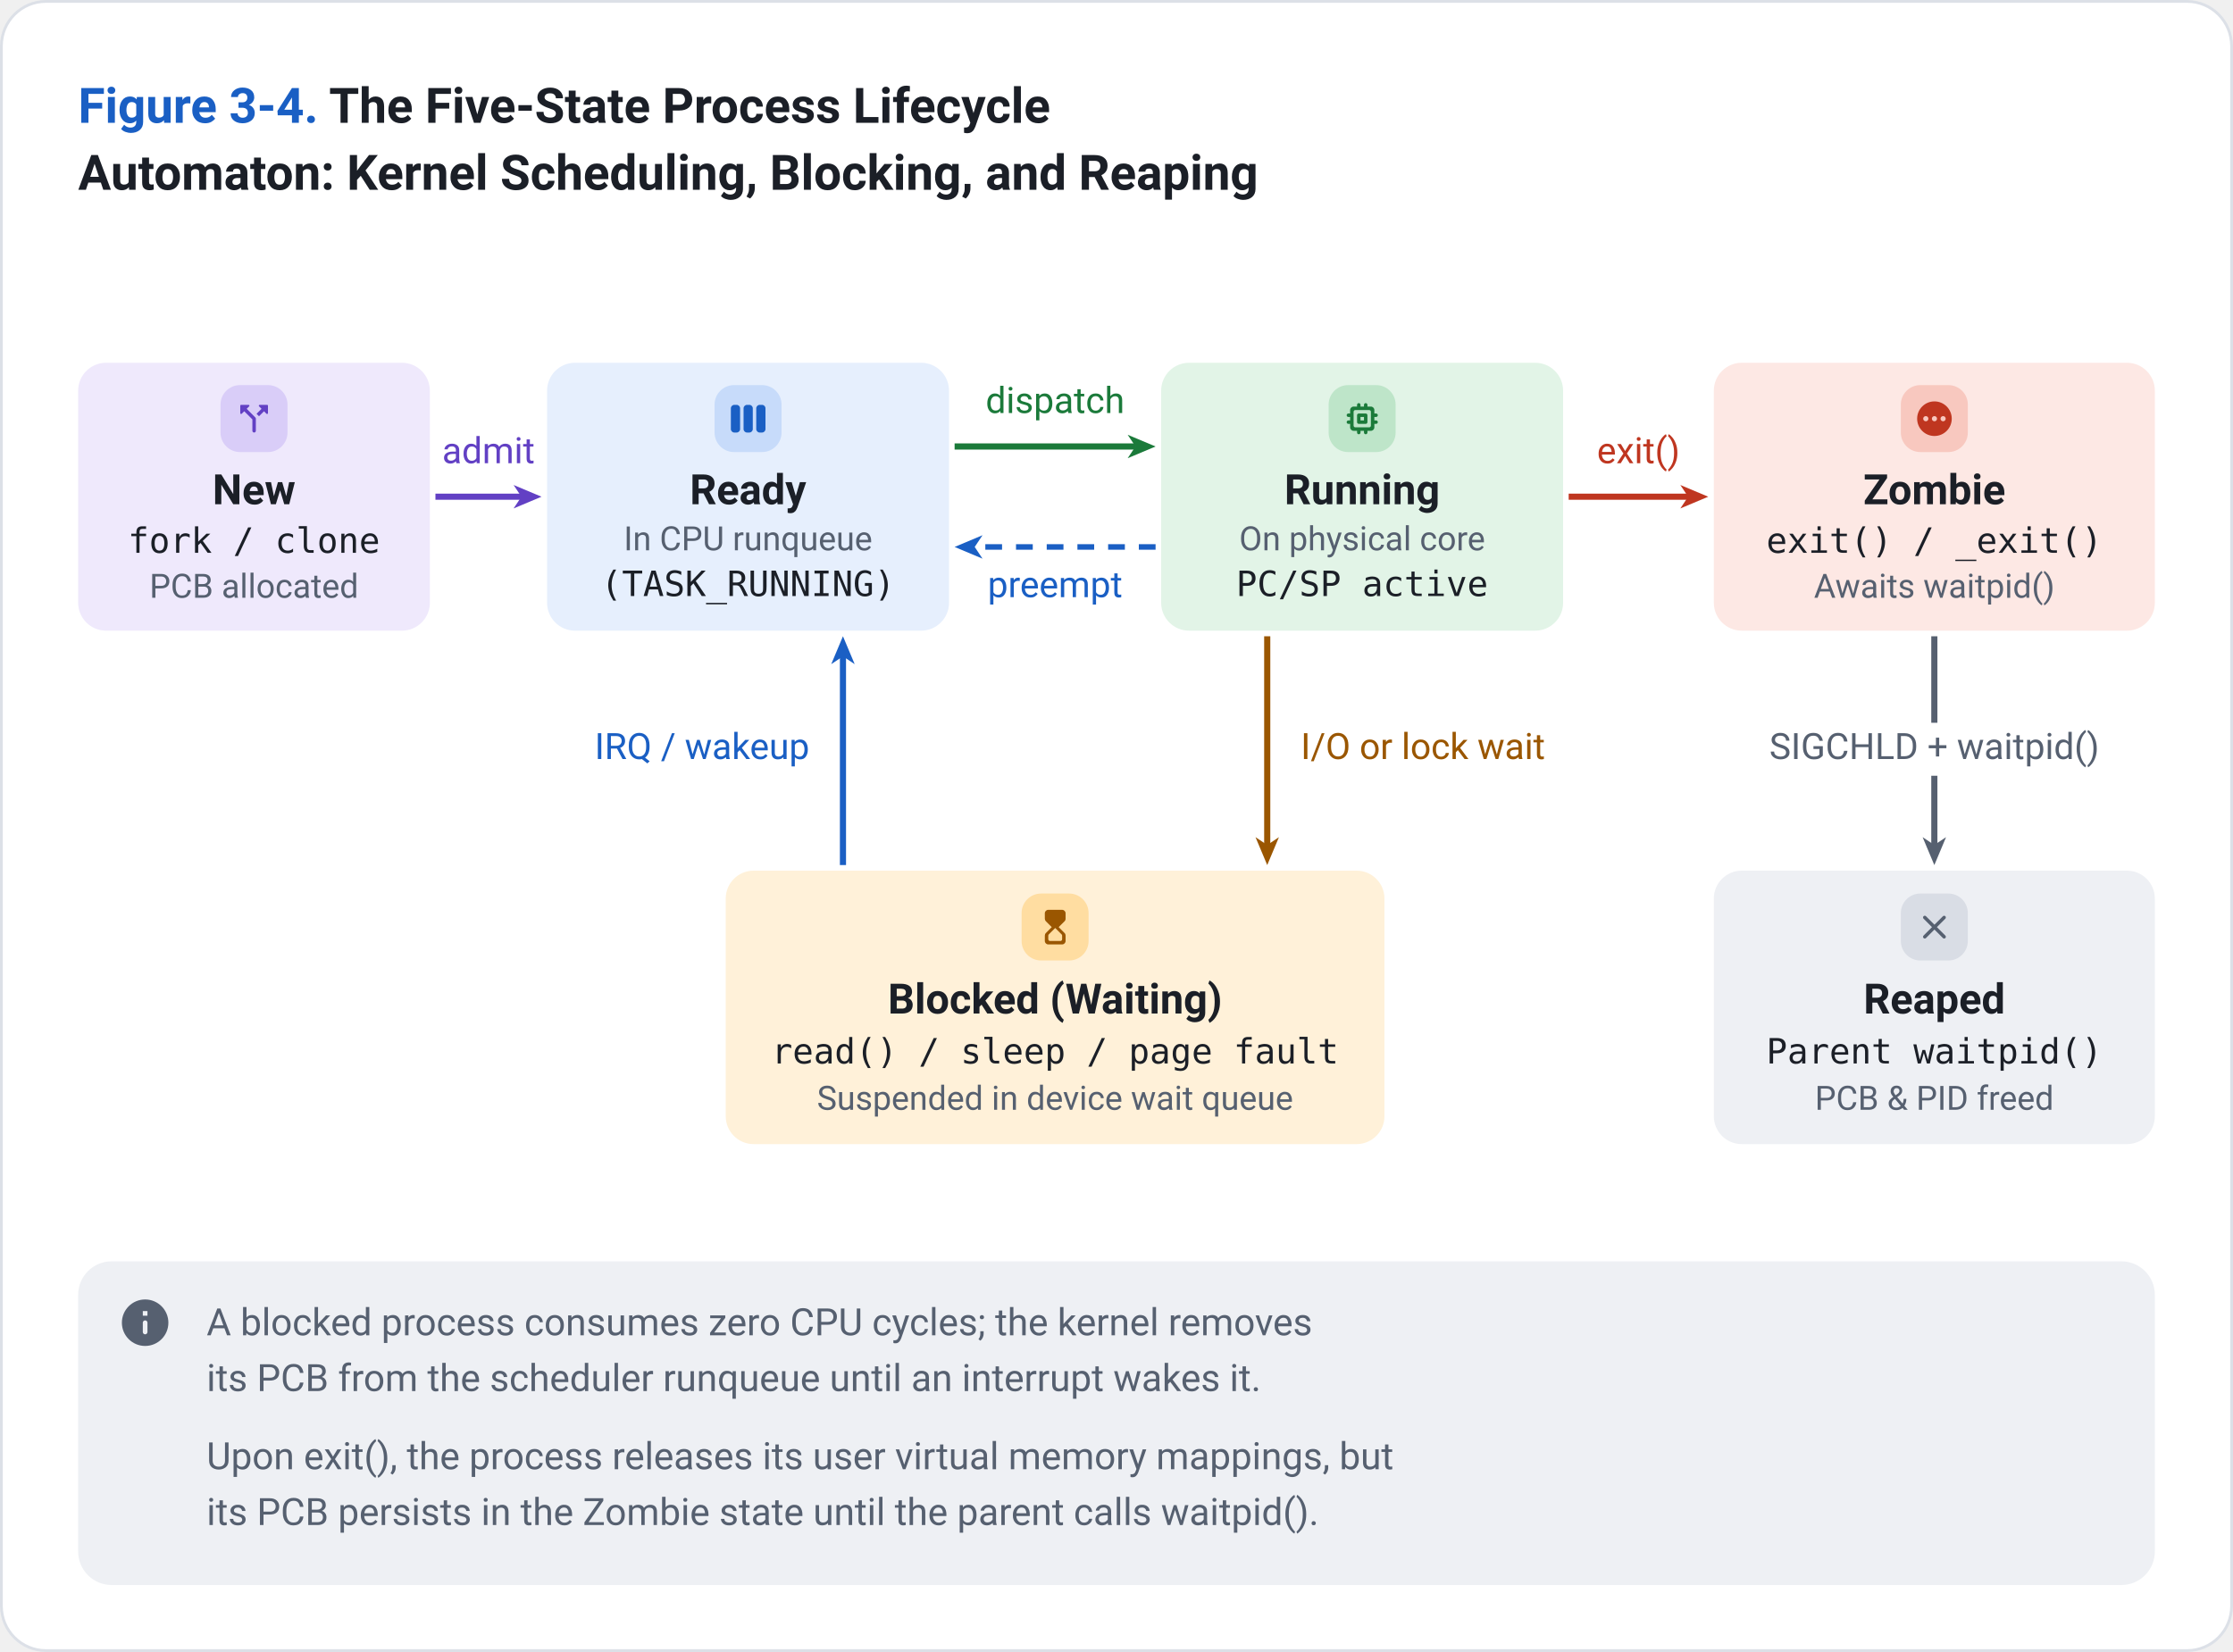
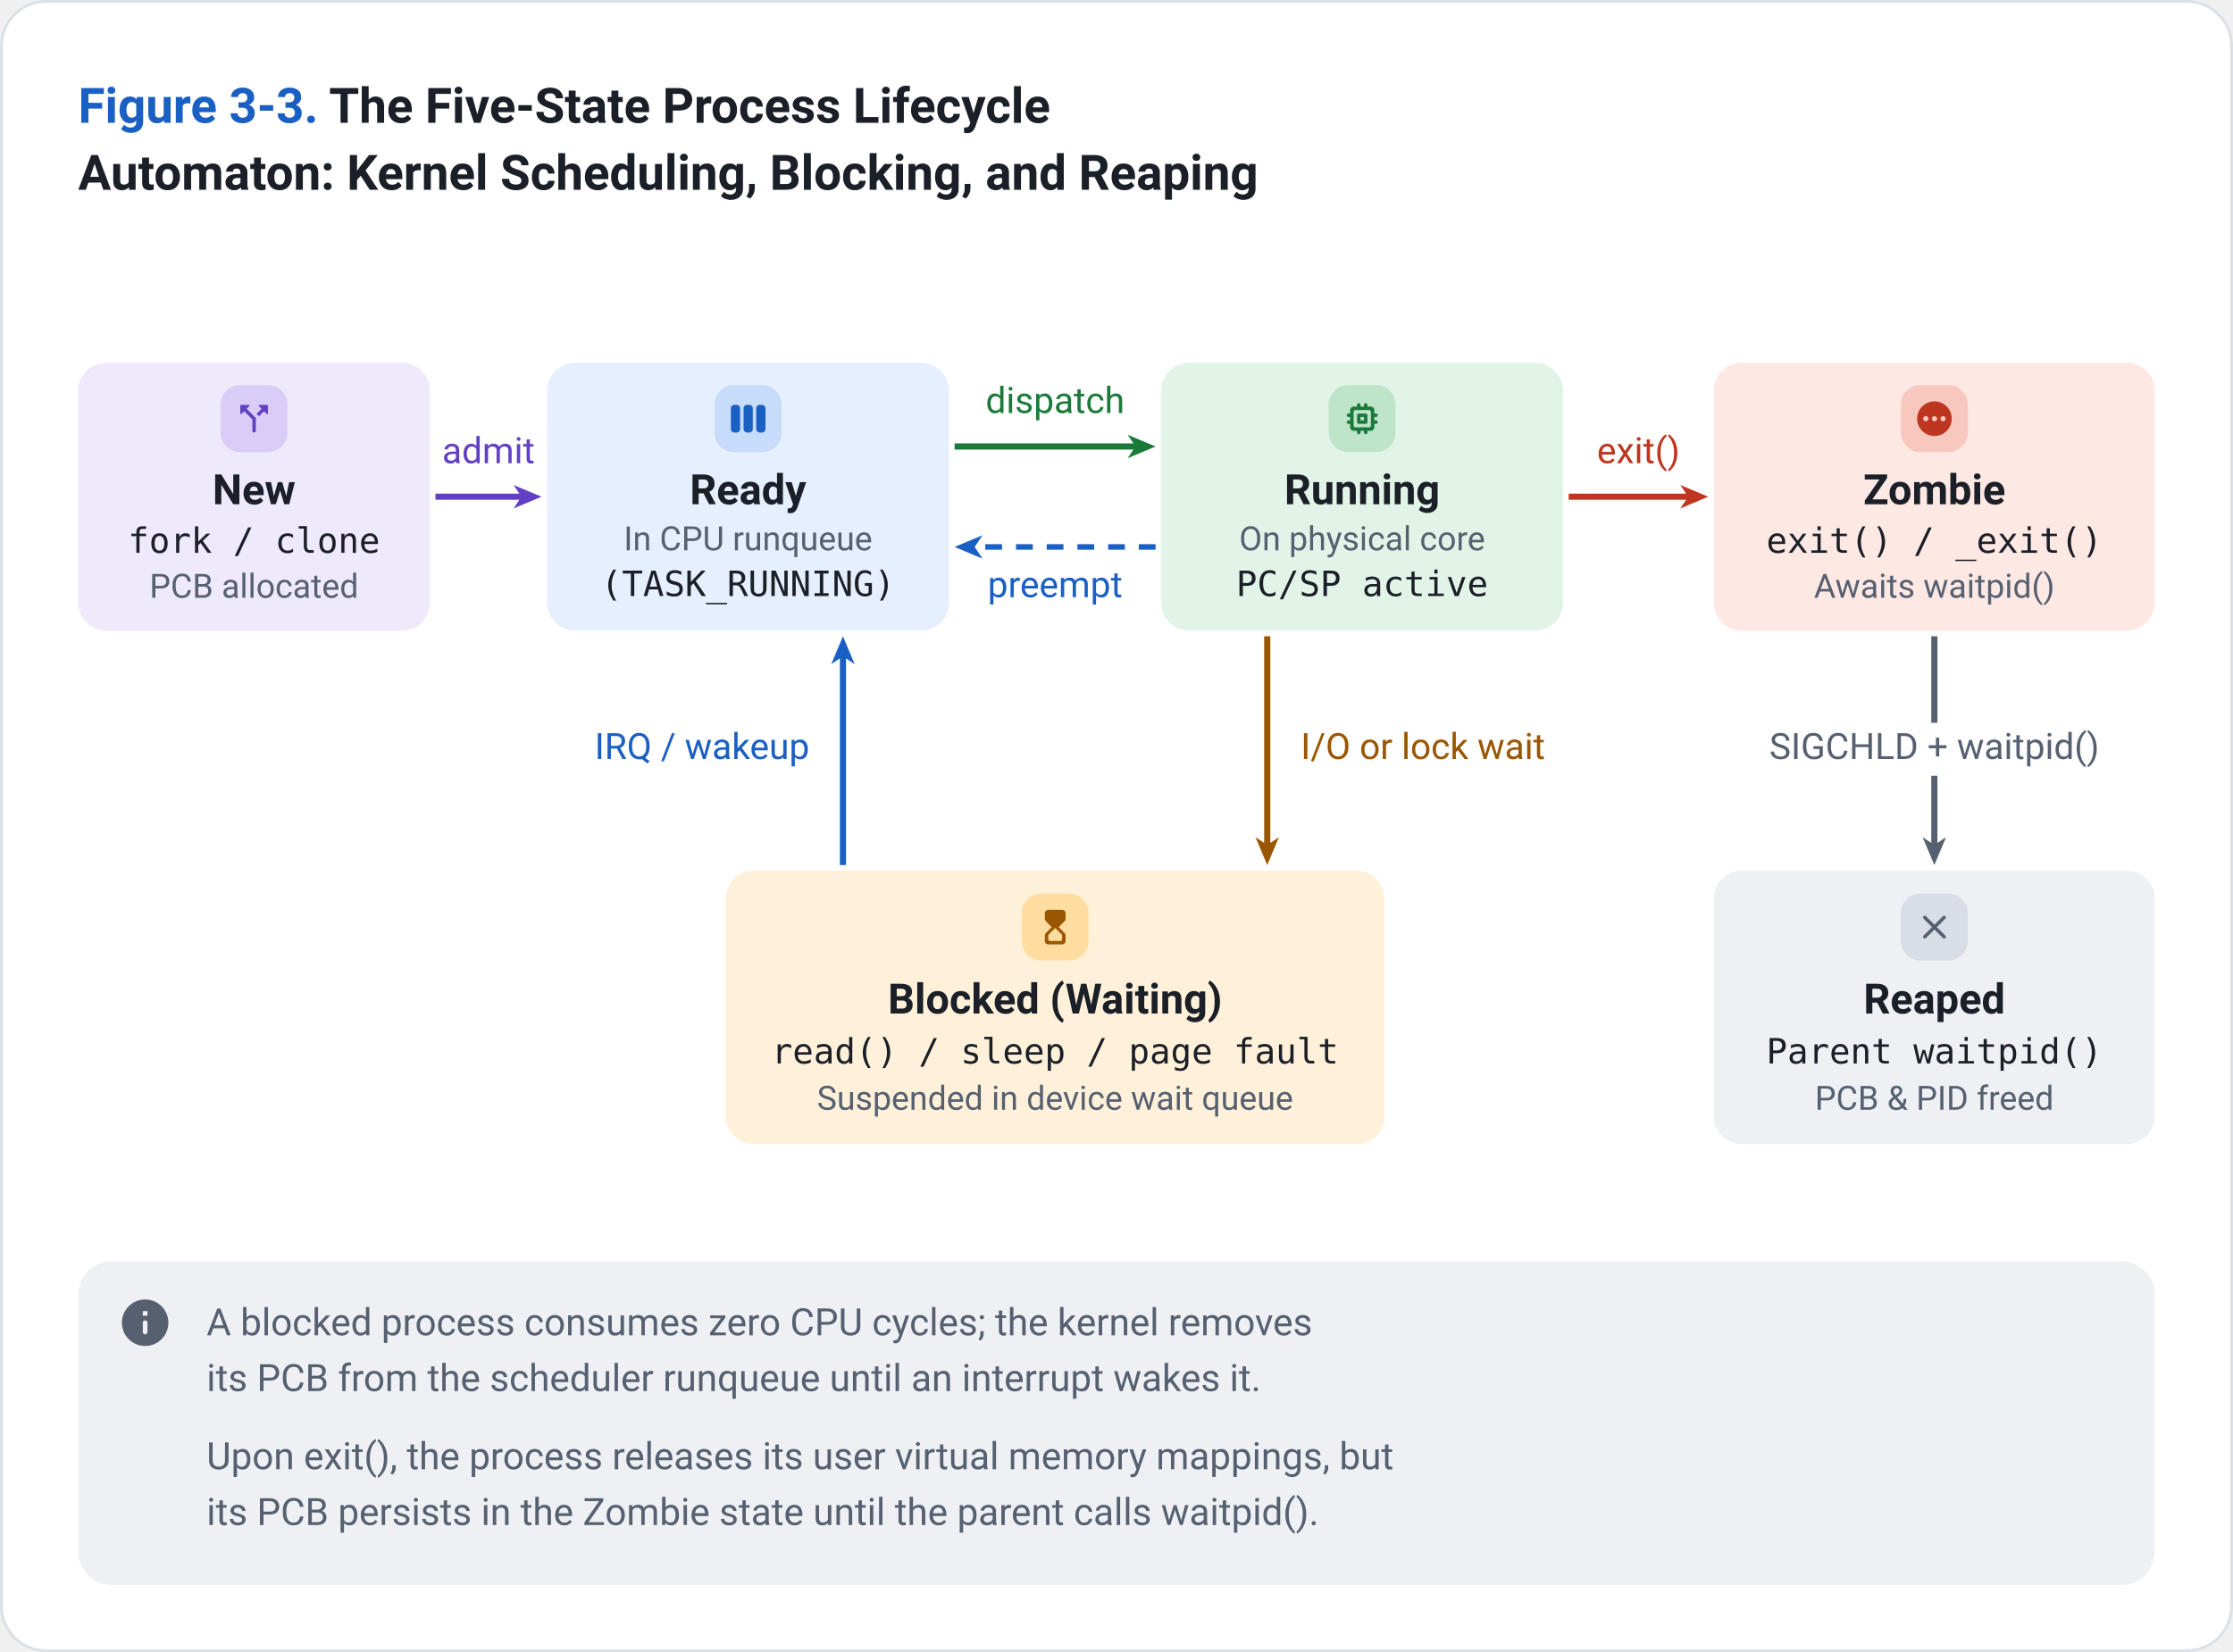
<svg xmlns="http://www.w3.org/2000/svg" viewBox="0 0 800 592" width="800" height="592">
  <style>
    text { font-family: -apple-system, BlinkMacSystemFont, "Segoe UI", Roboto, "Helvetica Neue", Arial, sans-serif; fill: #1B1F27; }
    .paper { fill: #FFFFFF; }
    .frame { fill: #FFFFFF; stroke: #DCE0E7; stroke-width: 1; }
    .card { fill: #FFFFFF; }
    .hair { stroke: #DCE0E7; stroke-width: 1.2; fill: none; }
    .muted { fill: #566070; }
    .ink { fill: #1B1F27; }
    .title { font-size: 17.5px; font-weight: 650; }
    .head { font-size: 15.5px; font-weight: 650; }
    .name { font-size: 15px; font-weight: 650; }
    .body { font-size: 13.5px; }
    .sub { font-size: 13px; }
    .mono { font-size: 12.5px; font-family: "SF Mono", SFMono-Regular, ui-monospace, Menlo, Consolas, monospace; }
    .monob { font-size: 12.5px; font-weight: 650; font-family: "SF Mono", SFMono-Regular, ui-monospace, Menlo, Consolas, monospace; }
    .small { font-size: 12px; }
    .note { font-size: 13.5px; }
    .noteb { font-size: 13.5px; font-weight: 650; }
    .sub, .small, .note { fill: #566070; }
    .c-blue { fill: #E6EFFD; }
    .m-blue { fill: #C7DBFA; }
    .a-blue { fill: #1A5FC4; }
    .t-blue { fill: #1A5FC4; }
    .w-blue { stroke: #1A5FC4; fill: none; stroke-linecap: butt; stroke-linejoin: round; }
    .o-blue { stroke: #1A5FC4; fill: none; stroke-width: 1.5; }
    .h-blue { stroke: #1A5FC4; stroke-width: 1.4; }
    .c-green { fill: #E2F4E7; }
    .m-green { fill: #BEE5C9; }
    .a-green { fill: #1B7A3A; }
    .t-green { fill: #1B7A3A; }
    .w-green { stroke: #1B7A3A; fill: none; stroke-linecap: butt; stroke-linejoin: round; }
    .o-green { stroke: #1B7A3A; fill: none; stroke-width: 1.5; }
    .h-green { stroke: #1B7A3A; stroke-width: 1.4; }
    .c-amber { fill: #FFF1D9; }
    .m-amber { fill: #FFDDA1; }
    .a-amber { fill: #9A5600; }
    .t-amber { fill: #9A5600; }
    .w-amber { stroke: #9A5600; fill: none; stroke-linecap: butt; stroke-linejoin: round; }
    .o-amber { stroke: #9A5600; fill: none; stroke-width: 1.5; }
    .h-amber { stroke: #9A5600; stroke-width: 1.4; }
    .c-red { fill: #FDE8E4; }
    .m-red { fill: #F8C8BF; }
    .a-red { fill: #BF3620; }
    .t-red { fill: #BF3620; }
    .w-red { stroke: #BF3620; fill: none; stroke-linecap: butt; stroke-linejoin: round; }
    .o-red { stroke: #BF3620; fill: none; stroke-width: 1.5; }
    .h-red { stroke: #BF3620; stroke-width: 1.4; }
    .c-purple { fill: #EFE9FC; }
    .m-purple { fill: #D9CDF8; }
    .a-purple { fill: #6240C4; }
    .t-purple { fill: #6240C4; }
    .w-purple { stroke: #6240C4; fill: none; stroke-linecap: butt; stroke-linejoin: round; }
    .o-purple { stroke: #6240C4; fill: none; stroke-width: 1.5; }
    .h-purple { stroke: #6240C4; stroke-width: 1.4; }
    .c-teal { fill: #DDF3F1; }
    .m-teal { fill: #B3E3DE; }
    .a-teal { fill: #0E7168; }
    .t-teal { fill: #0E7168; }
    .w-teal { stroke: #0E7168; fill: none; stroke-linecap: butt; stroke-linejoin: round; }
    .o-teal { stroke: #0E7168; fill: none; stroke-width: 1.5; }
    .h-teal { stroke: #0E7168; stroke-width: 1.4; }
    .c-gray { fill: #EEF0F4; }
    .m-gray { fill: #D9DDE5; }
    .a-gray { fill: #566070; }
    .t-gray { fill: #566070; }
    .w-gray { stroke: #566070; fill: none; stroke-linecap: butt; stroke-linejoin: round; }
    .o-gray { stroke: #566070; fill: none; stroke-width: 1.5; }
    .h-gray { stroke: #566070; stroke-width: 1.4; }
    .c-wire { fill: #EEF0F4; }
    .m-wire { fill: #D9DDE5; }
    .a-wire { fill: #5B6676; }
    .t-wire { fill: #5B6676; }
    .w-wire { stroke: #5B6676; fill: none; stroke-linecap: butt; stroke-linejoin: round; }
    .o-wire { stroke: #5B6676; fill: none; stroke-width: 1.5; }
    .h-wire { stroke: #5B6676; stroke-width: 1.4; }
  </style>
  <defs>
    <filter id="lift" x="-10%" y="-15%" width="120%" height="140%">
      <feDropShadow dx="0" dy="1" stdDeviation="1.2" flood-color="#1B2430" flood-opacity="0.14" />
      <feDropShadow dx="0" dy="3" stdDeviation="4" flood-color="#1B2430" flood-opacity="0.10" />
    </filter>
  </defs>
  <rect x="0.5" y="0.5" width="799" height="591" rx="16" class="frame" />
  <text x="28" y="44" class="title">
-     <tspan class="t-blue">Figure 3-4.</tspan> The Five-State Process Lifecycle</text>
+     <tspan class="t-blue">Figure 3-3.</tspan> The Five-State Process Lifecycle</text>
  <text x="28" y="68" class="title">Automaton: Kernel Scheduling, Blocking, and Reaping</text>
  <g transform="translate(0 98)">
    <rect x="28.0" y="32.0" width="126.0" height="96.0" rx="10" class="c-purple" />
    <rect x="79.0" y="40.0" width="24.0" height="24.0" rx="7" class="m-purple" />
    <g transform="translate(83.6 44.6) scale(0.620)" class="a-purple">
      <path d="m14.85 4.85 1.44 1.44-2.88 2.88 1.42 1.42 2.88-2.88 1.44 1.44a.5.5 0 0 0 .85-.36V4.5c0-.28-.22-.5-.5-.5h-4.29a.5.5 0 0 0-.36.85zM8.79 4H4.5c-.28 0-.5.22-.5.5v4.29c0 .45.54.67.85.35L6.29 7.7 11 12.4V19c0 .55.45 1 1 1s1-.45 1-1v-7c0-.26-.11-.52-.29-.71l-5-5.01 1.44-1.44c.31-.3.09-.84-.36-.84z" />
    </g>
    <text x="91.0" y="82.7" class="name" text-anchor="middle" data-fit="33.0,149.0">New</text>
    <text x="91.0" y="100.1" class="mono" text-anchor="middle" data-fit="33.0,149.0">fork / clone</text>
    <text x="91.0" y="116.2" class="small" text-anchor="middle" data-fit="33.0,149.0">PCB allocated</text>
    <rect x="196.0" y="32.0" width="144.0" height="96.0" rx="10" class="c-blue" />
    <rect x="256.0" y="40.0" width="24.0" height="24.0" rx="7" class="m-blue" />
    <g transform="translate(260.6 44.6) scale(0.620)" class="a-blue">
      <path d="M5.33 20H4c-1.1 0-2-.9-2-2V6c0-1.1.9-2 2-2h1.33c1.1 0 2 .9 2 2v12a2 2 0 0 1-2 2zM22 18V6c0-1.1-.9-2-2-2h-1.33c-1.1 0-2 .9-2 2v12c0 1.1.9 2 2 2H20a2 2 0 0 0 2-2zm-7.33 0V6c0-1.1-.9-2-2-2h-1.33c-1.1 0-2 .9-2 2v12c0 1.1.9 2 2 2h1.33c1.1 0 2-.9 2-2z" />
    </g>
    <text x="268.0" y="82.7" class="name" text-anchor="middle" data-fit="201.0,335.0">Ready</text>
    <text x="268.0" y="99.2" class="small" text-anchor="middle" data-fit="201.0,335.0">In CPU runqueue</text>
    <text x="268.0" y="115.6" class="mono" text-anchor="middle" data-fit="201.0,335.0">(TASK_RUNNING)</text>
    <rect x="416.0" y="32.0" width="144.0" height="96.0" rx="10" class="c-green" />
    <rect x="476.0" y="40.0" width="24.0" height="24.0" rx="7" class="m-green" />
    <g transform="translate(480.6 44.6) scale(0.620)" class="a-green">
      <path d="M14 9h-4c-.55 0-1 .45-1 1v4c0 .55.45 1 1 1h4c.55 0 1-.45 1-1v-4c0-.55-.45-1-1-1zm-1 4h-2v-2h2v2zm8-3c0-.55-.45-1-1-1h-1V7c0-1.1-.9-2-2-2h-2V4c0-.55-.45-1-1-1s-1 .45-1 1v1h-2V4c0-.55-.45-1-1-1s-1 .45-1 1v1H7c-1.1 0-2 .9-2 2v2H4c-.55 0-1 .45-1 1s.45 1 1 1h1v2H4c-.55 0-1 .45-1 1s.45 1 1 1h1v2c0 1.1.9 2 2 2h2v1c0 .55.45 1 1 1s1-.45 1-1v-1h2v1c0 .55.45 1 1 1s1-.45 1-1v-1h2c1.1 0 2-.9 2-2v-2h1c.55 0 1-.45 1-1s-.45-1-1-1h-1v-2h1c.55 0 1-.45 1-1zm-5 7H8c-.55 0-1-.45-1-1V8c0-.55.45-1 1-1h8c.55 0 1 .45 1 1v8c0 .55-.45 1-1 1z" />
    </g>
    <text x="488.0" y="82.7" class="name" text-anchor="middle" data-fit="421.0,555.0">Running</text>
    <text x="488.0" y="99.2" class="small" text-anchor="middle" data-fit="421.0,555.0">On physical core</text>
    <text x="488.0" y="115.6" class="mono" text-anchor="middle" data-fit="421.0,555.0">PC/SP active</text>
    <rect x="614.0" y="32.0" width="158.0" height="96.0" rx="10" class="c-red" />
    <rect x="681.0" y="40.0" width="24.0" height="24.0" rx="7" class="m-red" />
    <g transform="translate(685.6 44.6) scale(0.620)" class="a-red">
      <path d="M12 2C6.48 2 2 6.48 2 12s4.48 10 10 10 10-4.48 10-10S17.52 2 12 2zM7 13.5c-.83 0-1.5-.67-1.5-1.5s.67-1.5 1.5-1.5 1.5.67 1.5 1.5-.67 1.5-1.5 1.5zm5 0c-.83 0-1.5-.67-1.5-1.5s.67-1.5 1.5-1.5 1.5.67 1.5 1.5-.67 1.5-1.5 1.5zm5 0c-.83 0-1.5-.67-1.5-1.5s.67-1.5 1.5-1.5 1.5.67 1.5 1.5-.67 1.5-1.5 1.5z" />
    </g>
    <text x="693.0" y="82.7" class="name" text-anchor="middle" data-fit="619.0,767.0">Zombie</text>
    <text x="693.0" y="100.1" class="mono" text-anchor="middle" data-fit="619.0,767.0">exit() / _exit()</text>
    <text x="693.0" y="116.2" class="small" text-anchor="middle" data-fit="619.0,767.0">Awaits waitpid()</text>
    <rect x="260.0" y="214.0" width="236.0" height="98.0" rx="10" class="c-amber" />
    <rect x="366.0" y="222.2" width="24.0" height="24.0" rx="7" class="m-amber" />
    <g transform="translate(370.6 226.8) scale(0.620)" class="a-amber">
      <path d="M8 2c-1.1 0-2 .9-2 2l.01 3.18c0 .53.21 1.03.58 1.41L10 12l-3.41 3.43c-.37.37-.58.88-.58 1.41L6 20c0 1.1.9 2 2 2h8c1.1 0 2-.9 2-2v-3.16c0-.53-.21-1.04-.58-1.41L14 12l3.41-3.4c.38-.38.59-.89.59-1.42V4c0-1.1-.9-2-2-2H8zm8 14.91V19c0 .55-.45 1-1 1H9c-.55 0-1-.45-1-1v-2.09c0-.27.11-.52.29-.71L12 12.5l3.71 3.71c.18.18.29.44.29.7z" />
    </g>
    <text x="378.0" y="265.2" class="name" text-anchor="middle" data-fit="265.0,491.0">Blocked (Waiting)</text>
    <text x="378.0" y="283.1" class="mono" text-anchor="middle" data-fit="265.0,491.0">read() / sleep / page fault</text>
    <text x="378.0" y="299.7" class="small" text-anchor="middle" data-fit="265.0,491.0">Suspended in device wait queue</text>
    <rect x="614.0" y="214.0" width="158.0" height="98.0" rx="10" class="c-gray" />
    <rect x="681.0" y="222.2" width="24.0" height="24.0" rx="7" class="m-gray" />
    <g transform="translate(685.6 226.8) scale(0.620)" class="a-gray">
      <path d="M18.3 5.71a.996.996 0 0 0-1.41 0L12 10.59 7.11 5.7A.996.996 0 1 0 5.7 7.11L10.59 12 5.7 16.89a.996.996 0 1 0 1.41 1.41L12 13.41l4.89 4.89a.996.996 0 1 0 1.41-1.41L13.41 12l4.89-4.89c.38-.38.38-1.02 0-1.4z" />
    </g>
    <text x="693.0" y="265.2" class="name" text-anchor="middle" data-fit="619.0,767.0">Reaped</text>
    <text x="693.0" y="283.1" class="mono" text-anchor="middle" data-fit="619.0,767.0">Parent waitpid()</text>
    <text x="693.0" y="299.7" class="small" text-anchor="middle" data-fit="619.0,767.0">PCB &amp; PID freed</text>
    <polygon points="194.0,80.0 184.0,84.2 186.8,80.0 184.0,75.8" class="a-purple" />
    <path d="M156.0,80.0 L187.0,80.0" class="w-purple" stroke-width="2.2" />
    <text x="175.0" y="68.0" class="sub t-purple" text-anchor="middle">admit</text>
    <polygon points="414.0,62.0 404.0,66.2 406.8,62.0 404.0,57.8" class="a-green" />
    <path d="M342.0,62.0 L407.0,62.0" class="w-green" stroke-width="2.2" />
    <text x="378.0" y="50.0" class="sub t-green" text-anchor="middle">dispatch</text>
    <polygon points="342.0,98.0 352.0,93.8 349.2,98.0 352.0,102.2" class="a-blue" />
    <path d="M414.0,98.0 L349.0,98.0" class="w-blue" stroke-width="2.0" stroke-dasharray="6 5" />
    <text x="378.0" y="116.0" class="sub t-blue" text-anchor="middle">preempt</text>
    <polygon points="612.0,80.0 602.0,84.2 604.8,80.0 602.0,75.8" class="a-red" />
    <path d="M562.0,80.0 L605.0,80.0" class="w-red" stroke-width="2.2" />
    <text x="587.0" y="68.0" class="sub t-red" text-anchor="middle">exit()</text>
    <polygon points="693.0,212.0 688.8,202.0 693.0,204.8 697.2,202.0" class="a-gray" />
    <path d="M693.0,130.0 L693.0,205.0" class="w-gray" stroke-width="2.2" />
    <rect x="626.1" y="161.0" width="133.8" height="19.0" rx="4" class="paper" />
    <text x="693.0" y="174.0" class="sub t-gray" text-anchor="middle">SIGCHLD + waitpid()</text>
    <polygon points="454.0,212.0 449.8,202.0 454.0,204.8 458.2,202.0" class="a-amber" />
    <path d="M454.0,130.0 L454.0,205.0" class="w-amber" stroke-width="2.2" />
    <text x="466.0" y="174.0" class="sub t-amber">I/O or lock wait</text>
    <polygon points="302.0,130.0 306.2,140.0 302.0,137.2 297.8,140.0" class="a-blue" />
    <path d="M302.0,212.0 L302.0,137.0" class="w-blue" stroke-width="2.2" />
    <text x="290.0" y="174.0" class="sub t-blue" text-anchor="end">IRQ / wakeup</text>
  </g>
  <rect x="28" y="452" width="744" height="116" rx="12" class="c-gray" />
  <g transform="translate(42 464) scale(0.833)" class="a-gray">
    <path d="M12 2C6.48 2 2 6.48 2 12s4.48 10 10 10 10-4.48 10-10S17.52 2 12 2zm0 15c-.55 0-1-.45-1-1v-4c0-.55.45-1 1-1s1 .45 1 1v4c0 .55-.45 1-1 1zm1-8h-2V7h2v2z" />
  </g>
  <text x="74" y="478.5" class="note" data-fit="74,760">A blocked process consumes zero CPU cycles; the kernel removes</text>
  <text x="74" y="498.5" class="note" data-fit="74,760">its PCB from the scheduler runqueue until an interrupt wakes it.</text>
  <text x="74" y="526.5" class="note" data-fit="74,760">Upon exit(), the process releases its user virtual memory mappings, but</text>
  <text x="74" y="546.5" class="note" data-fit="74,760">its PCB persists in the Zombie state until the parent calls waitpid().</text>
</svg>
